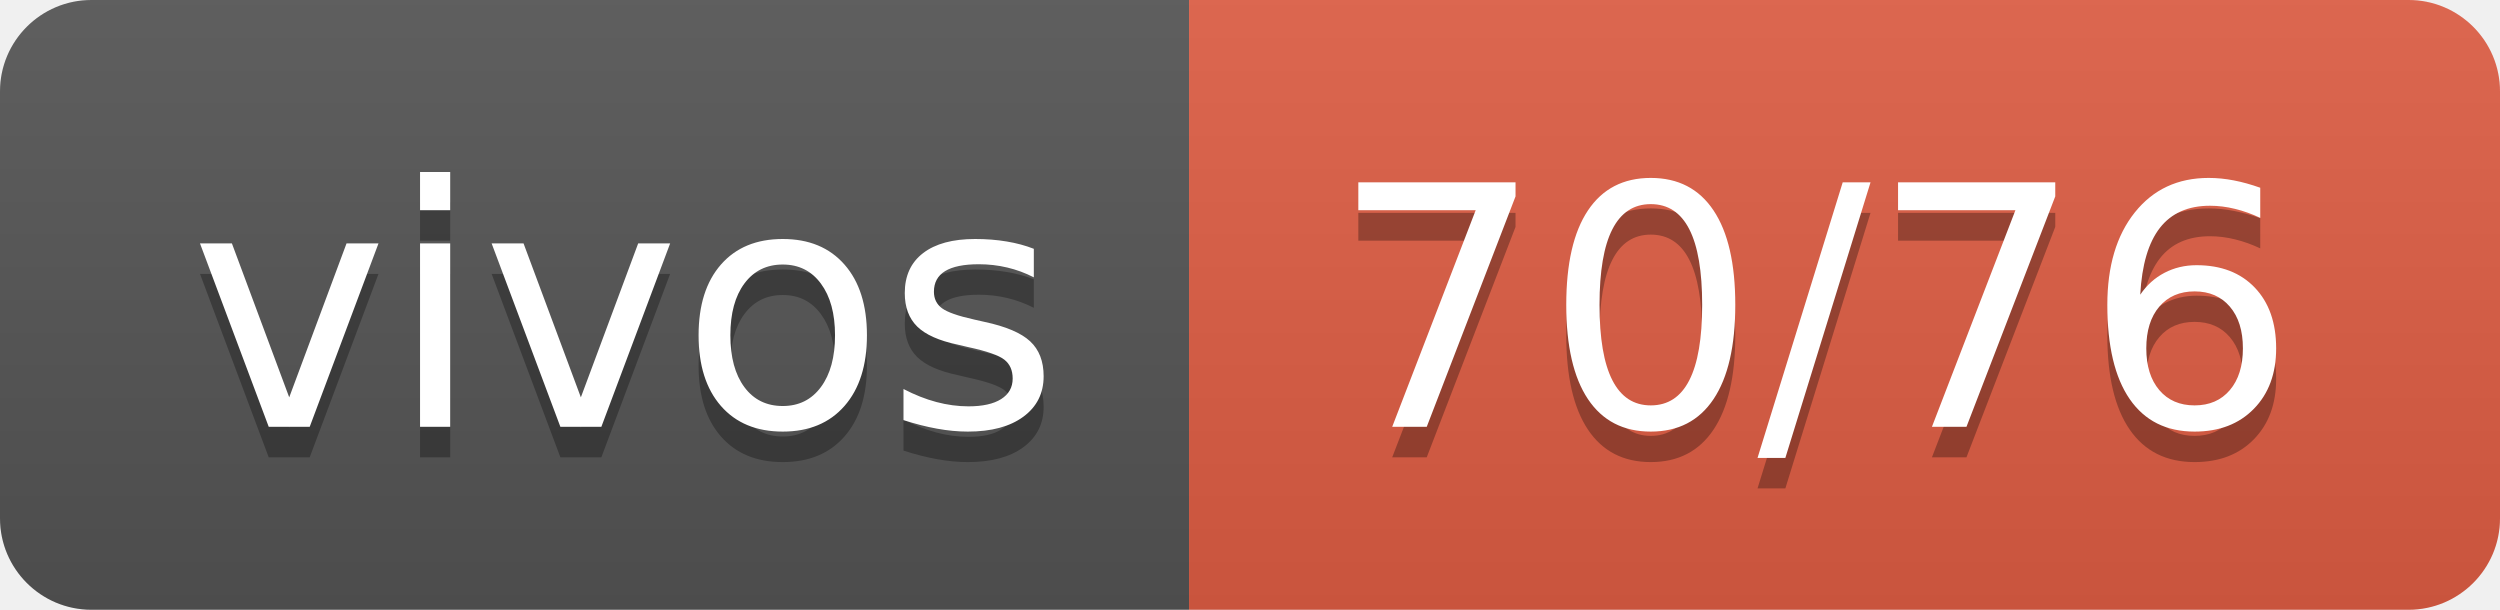
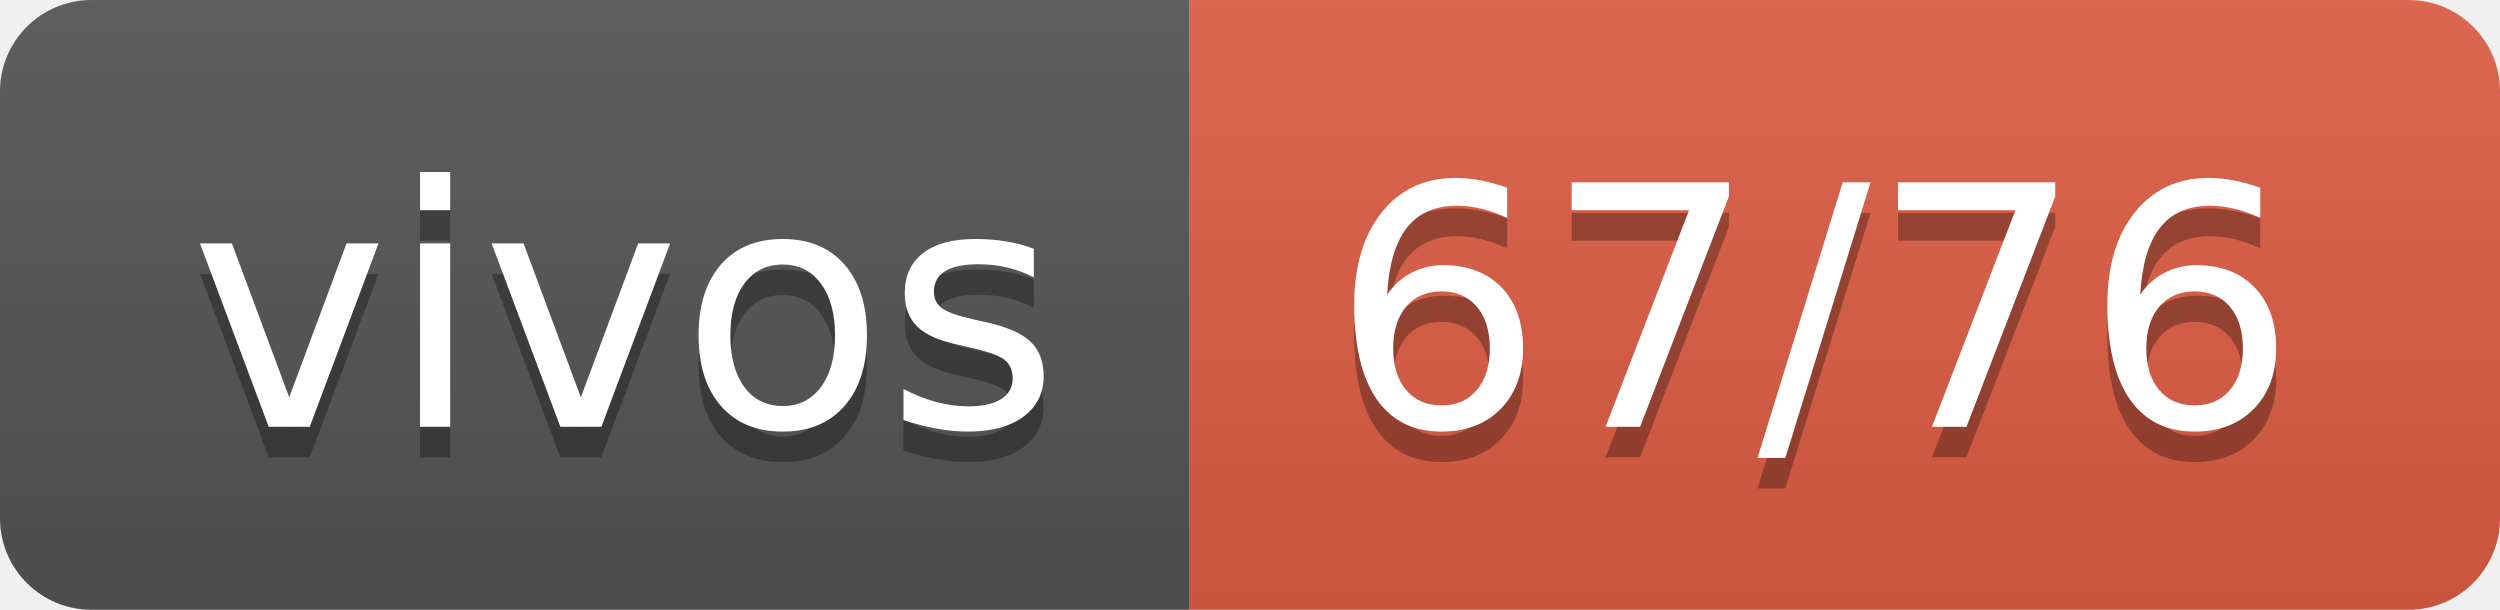
- <svg xmlns="http://www.w3.org/2000/svg" width="82" height="20" role="img" aria-label="vivos: 70/76">
+ <svg xmlns="http://www.w3.org/2000/svg" width="82" height="20" role="img" aria-label="vivos: 67/76">
  <linearGradient id="s" x2="0" y2="100%">
    <stop offset="0" stop-color="#bbb" stop-opacity=".1" />
    <stop offset="1" stop-opacity=".1" />
  </linearGradient>
  <clipPath id="r">
    <rect width="82" height="20" rx="3" fill="#fff" />
  </clipPath>
  <g clip-path="url(#r)">
    <rect width="39" height="20" fill="#555" />
    <rect x="39" width="43" height="20" fill="#e05d44" />
    <rect width="82" height="20" fill="url(#s)" />
  </g>
  <g fill="#fff" text-anchor="middle" font-family="Verdana,Geneva,DejaVu Sans,sans-serif" text-rendering="geometricPrecision" font-size="110">
    <text aria-hidden="true" x="205" y="150" fill="#010101" fill-opacity=".3" transform="scale(.1)" textLength="290">vivos</text>
    <text x="205" y="140" transform="scale(.1)" fill="#fff" textLength="290">vivos</text>
-     <text aria-hidden="true" x="595" y="150" fill="#010101" fill-opacity=".3" transform="scale(.1)" textLength="330">70/76</text>
-     <text x="595" y="140" transform="scale(.1)" fill="#fff" textLength="330">70/76</text>
+     <text aria-hidden="true" x="595" y="150" fill="#010101" fill-opacity=".3" transform="scale(.1)" textLength="330">67/76</text>
+     <text x="595" y="140" transform="scale(.1)" fill="#fff" textLength="330">67/76</text>
  </g>
</svg>
